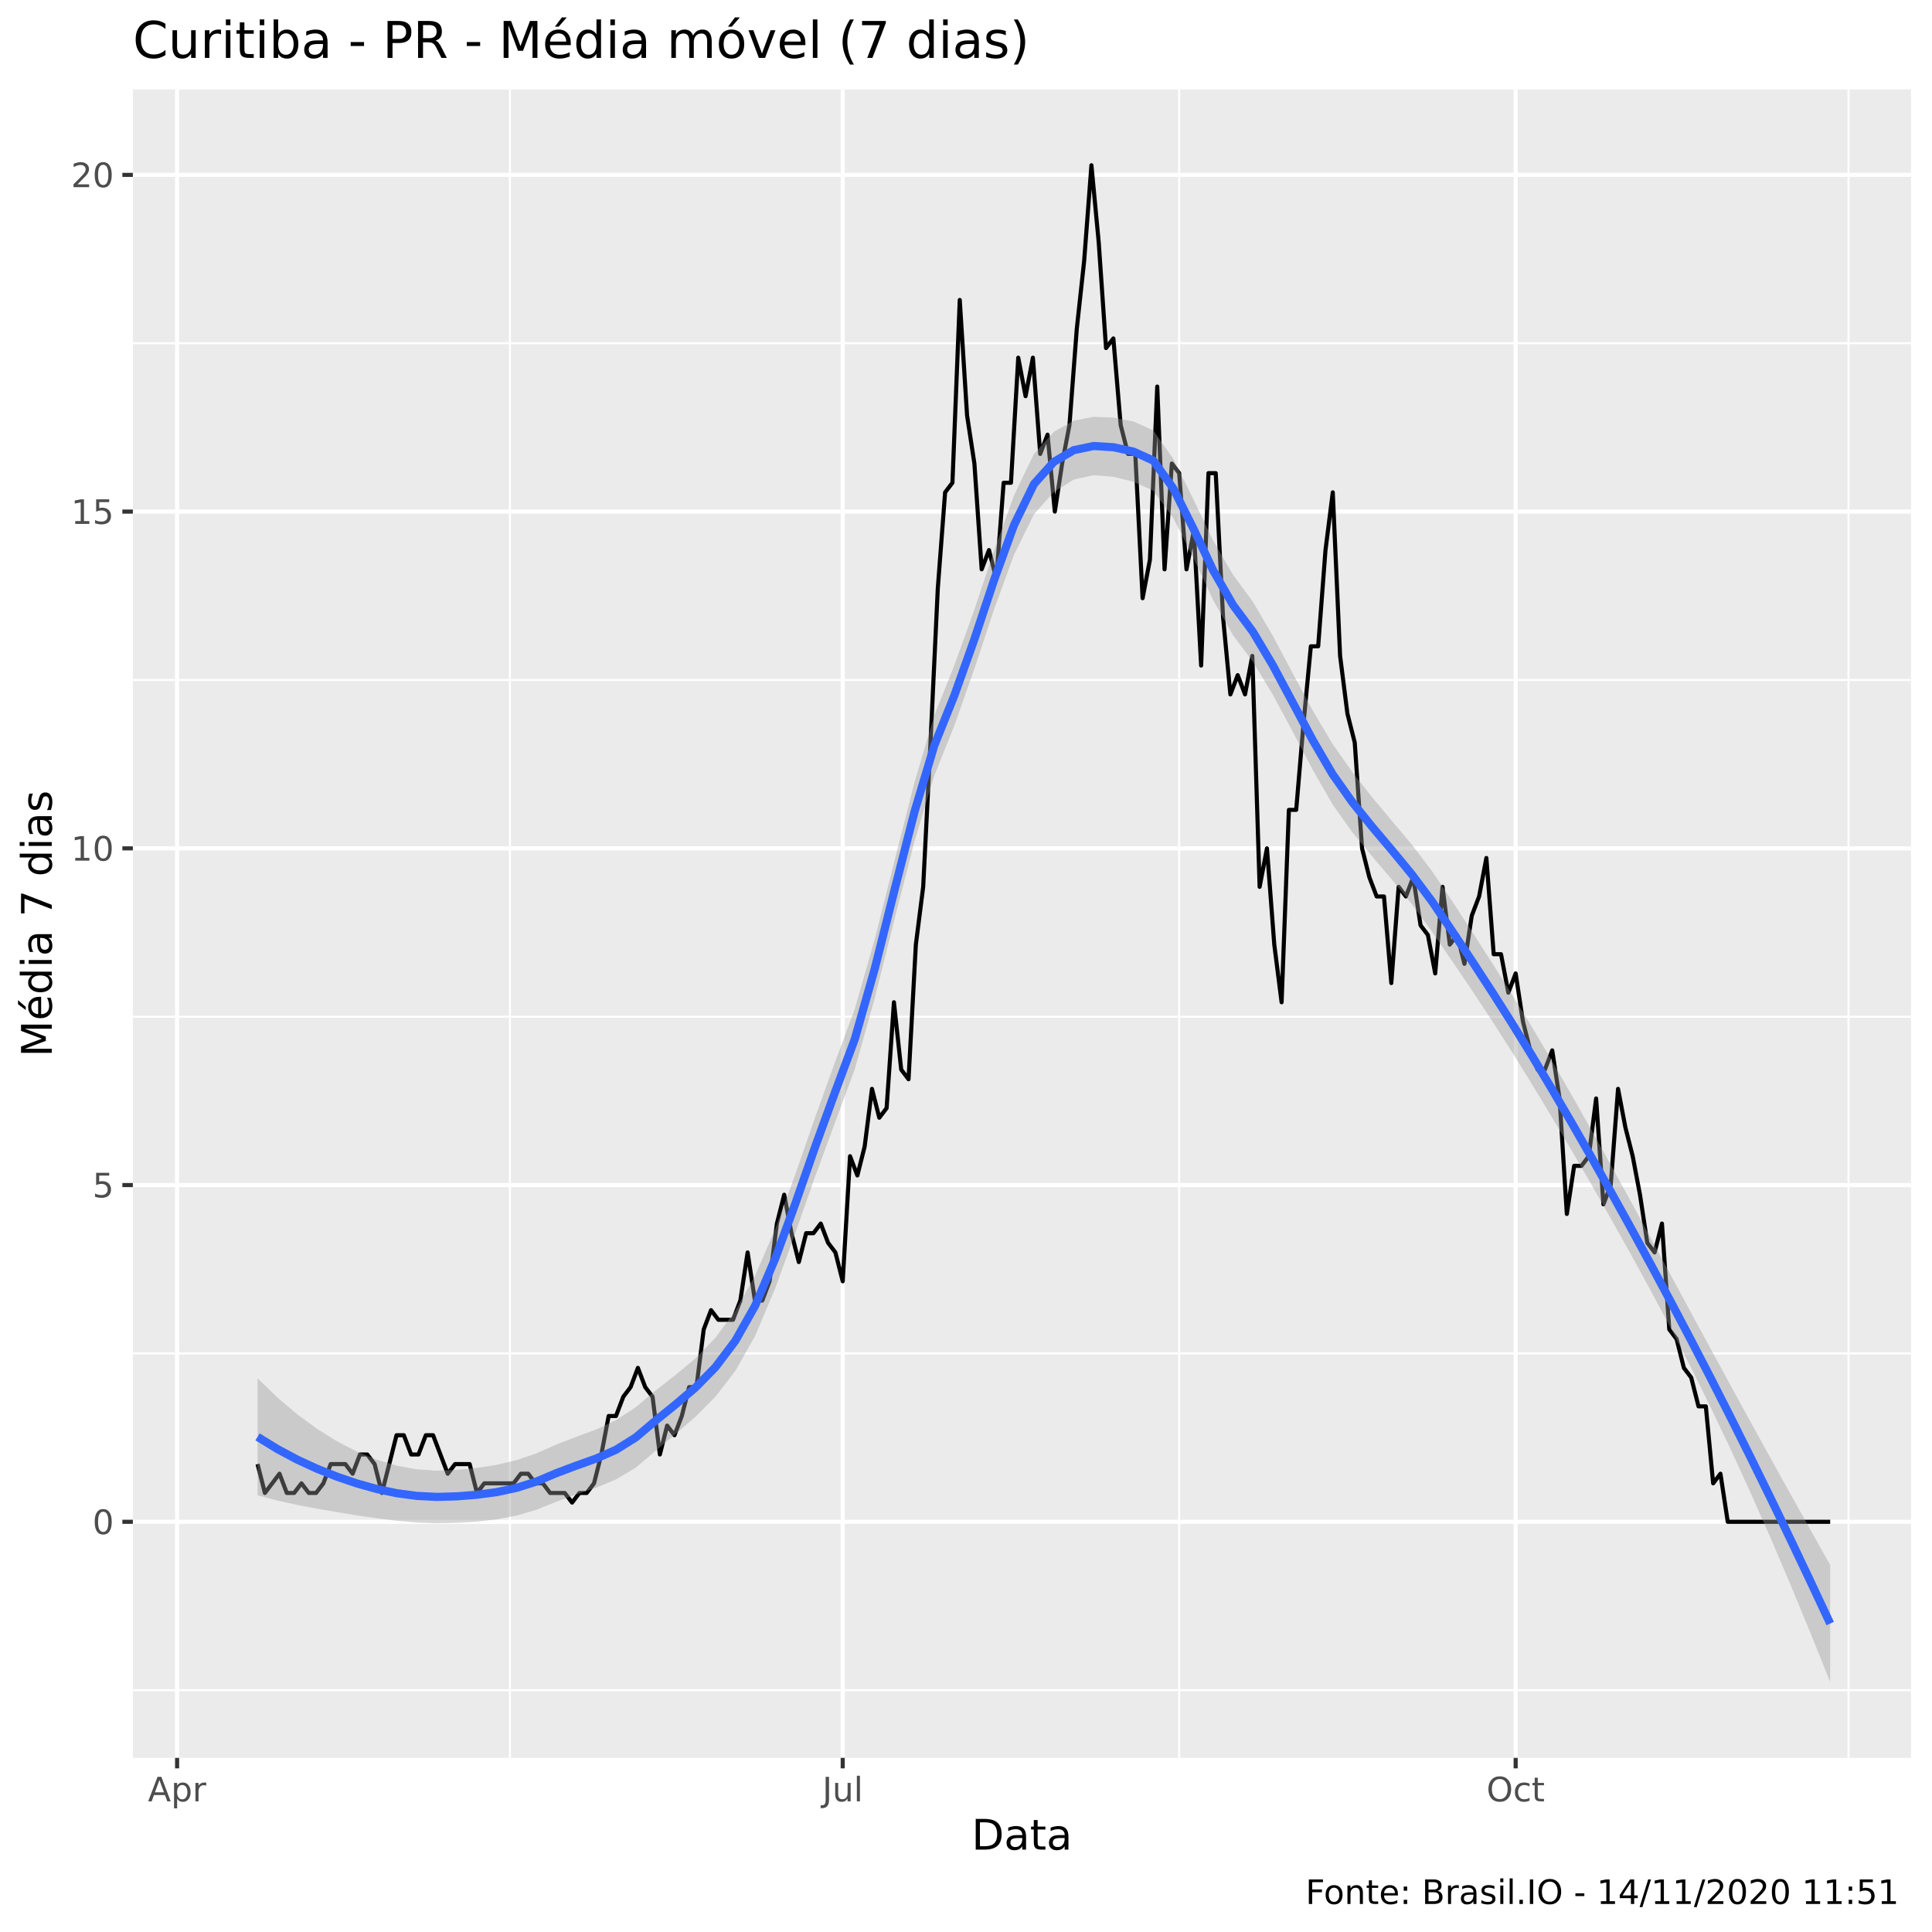
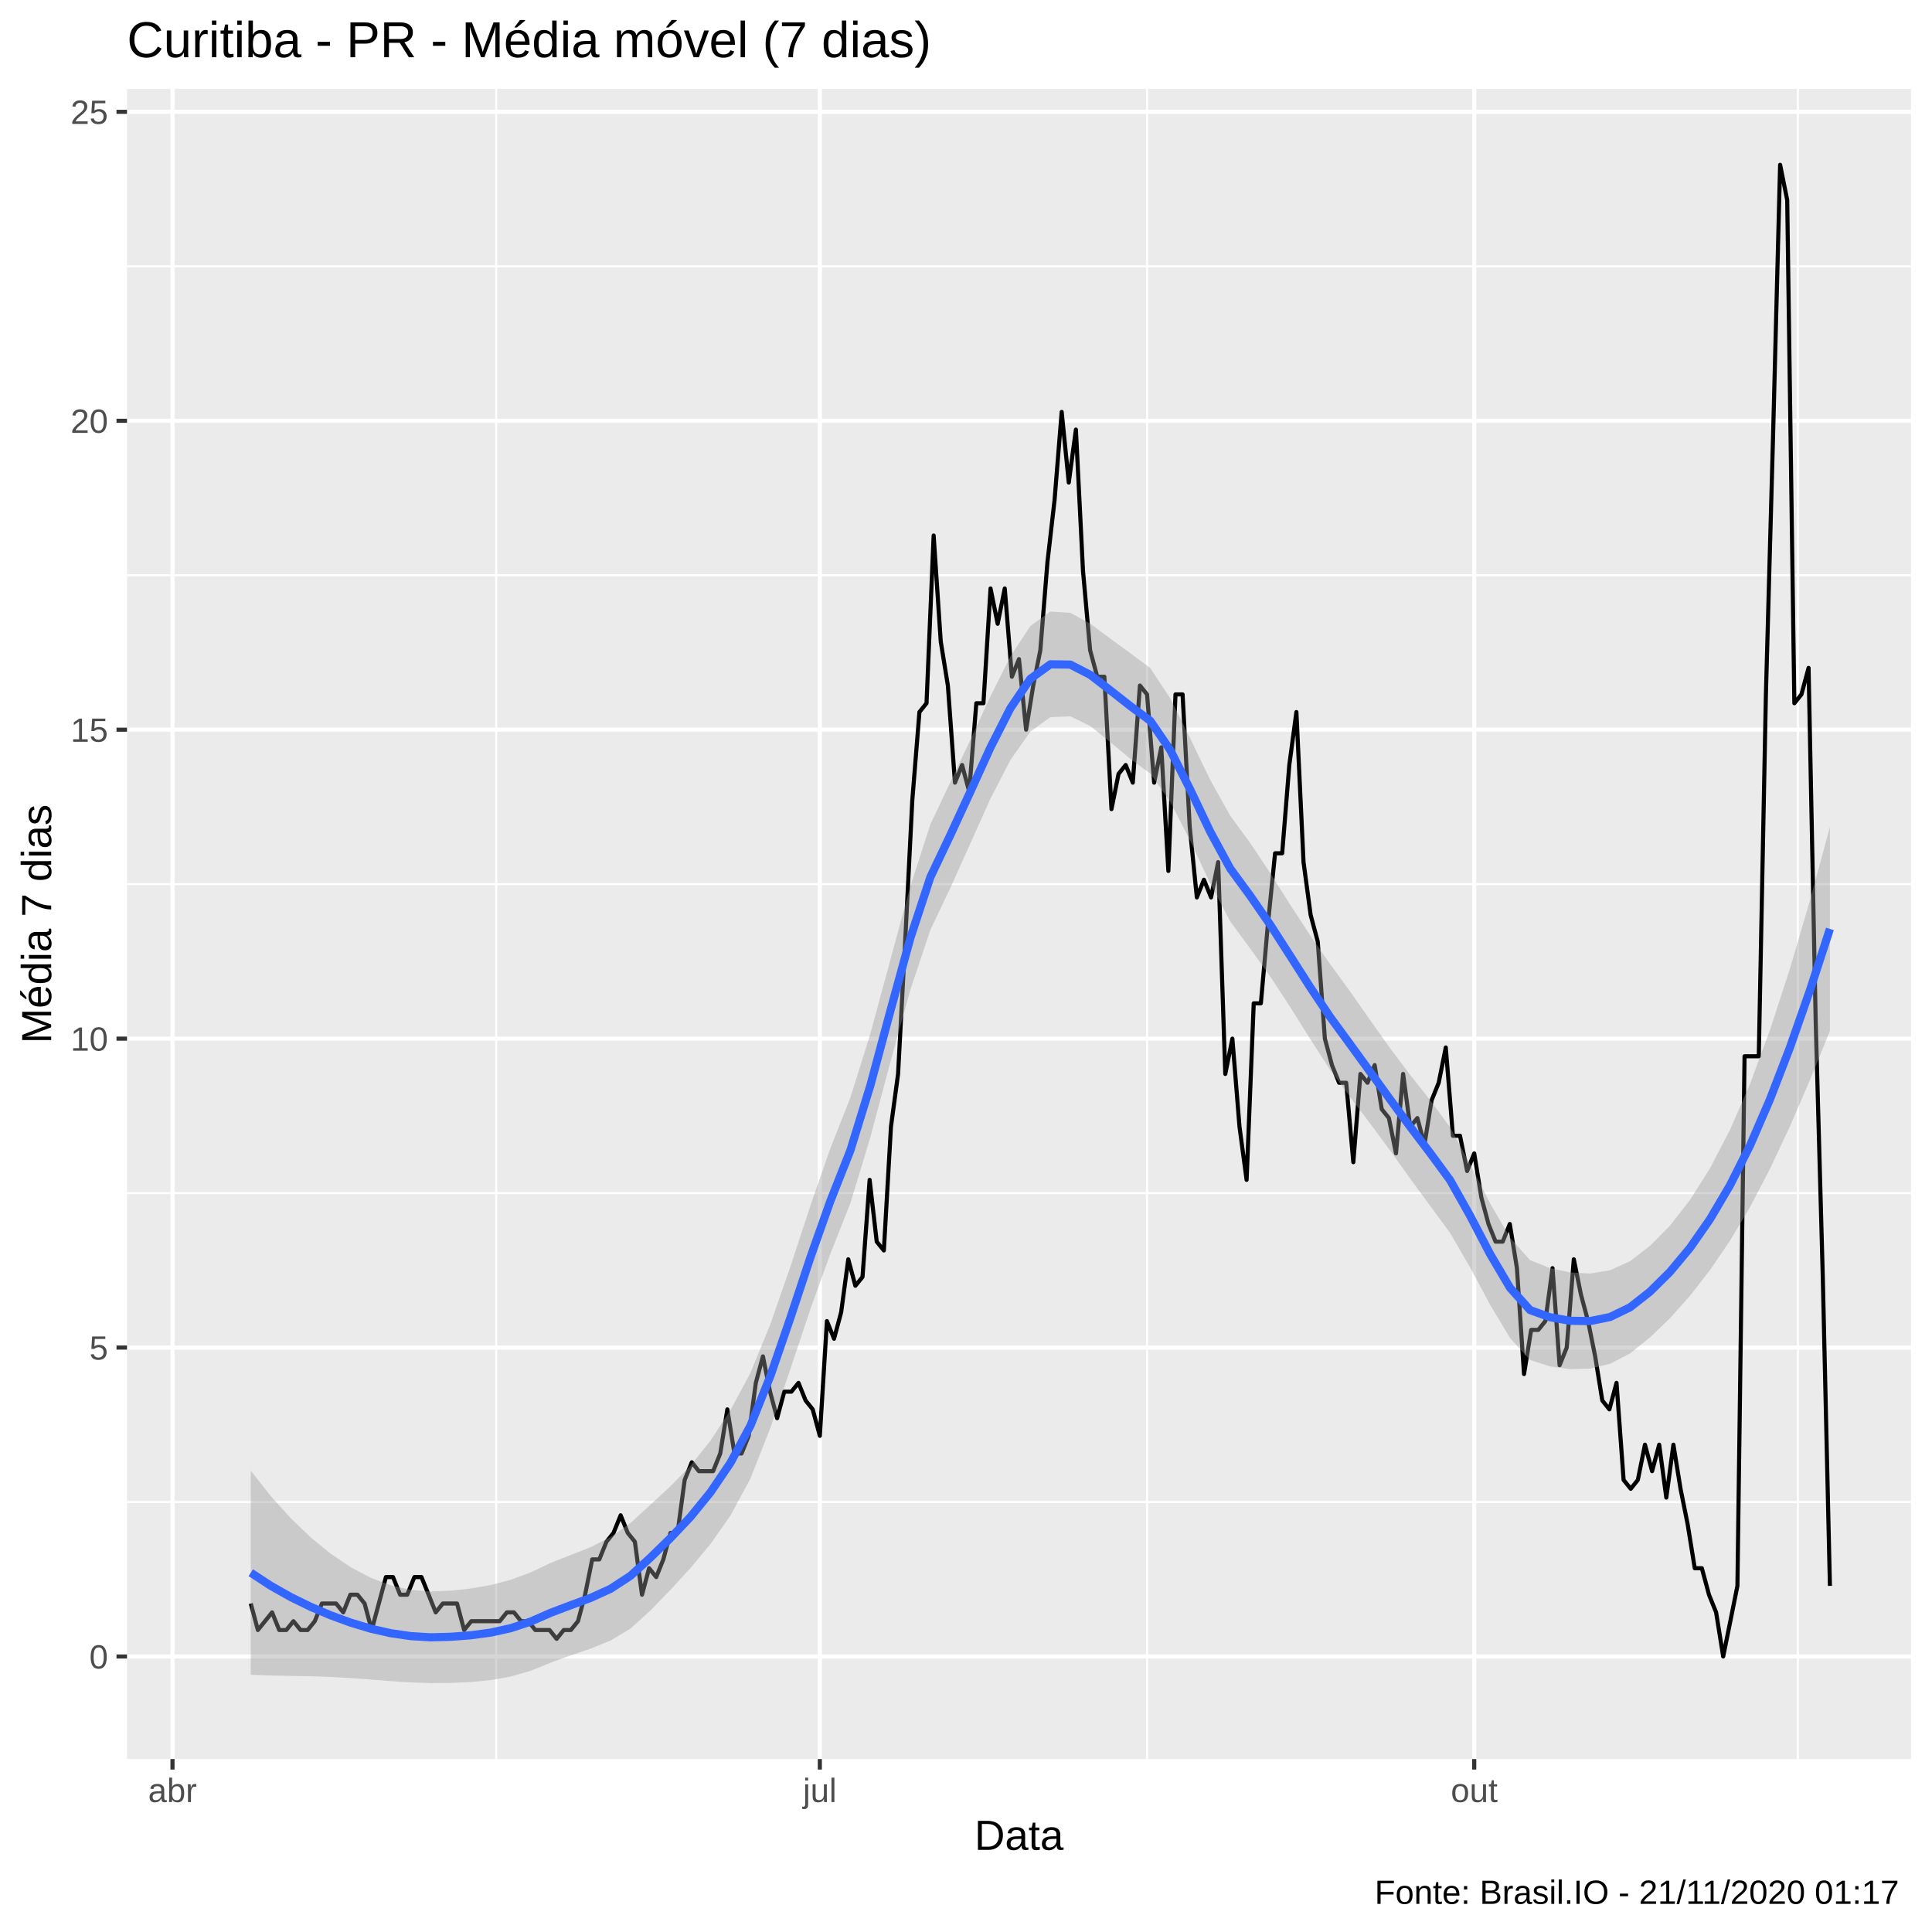
<svg xmlns="http://www.w3.org/2000/svg" viewBox="0 0 504.00 504.00">
  <defs>
    <style type="text/css">
    line, polyline, polygon, path, rect, circle {
      fill: none;
      stroke: #000000;
      stroke-linecap: round;
      stroke-linejoin: round;
      stroke-miterlimit: 10.00;
    }
  </style>
  </defs>
  <rect width="100%" height="100%" style="stroke: none; fill: #FFFFFF;" />
-   <rect x="0" y="0.00" width="504.00" height="504.00" style="stroke-width: 1.07; stroke: #FFFFFF; fill: #FFFFFF;" />
+   <rect x="0.00" y="0.00" width="504.00" height="504.00" style="stroke-width: 1.07; stroke: #FFFFFF; fill: #FFFFFF;" />
  <defs>
-     <clipPath id="cpMzQuNjZ8NDk4LjUyfDQ1OC41N3wyMy4zMw==">
-       <rect x="34.66" y="23.33" width="463.87" height="435.24" />
+     <clipPath id="cpMzMuMTN8NDk4LjUyfDQ1OC44OHwyMy4xOQ==">
+       <rect x="33.13" y="23.19" width="465.39" height="435.69" />
    </clipPath>
  </defs>
-   <rect x="34.66" y="23.33" width="463.87" height="435.24" style="stroke-width: 1.07; stroke: none; fill: #EBEBEB;" clip-path="url(#cpMzQuNjZ8NDk4LjUyfDQ1OC41N3wyMy4zMw==)" />
-   <polyline points="34.66,440.92 498.52,440.92 " style="stroke-width: 0.53; stroke: #FFFFFF; stroke-linecap: butt;" clip-path="url(#cpMzQuNjZ8NDk4LjUyfDQ1OC41N3wyMy4zMw==)" />
-   <polyline points="34.66,353.07 498.52,353.07 " style="stroke-width: 0.53; stroke: #FFFFFF; stroke-linecap: butt;" clip-path="url(#cpMzQuNjZ8NDk4LjUyfDQ1OC41N3wyMy4zMw==)" />
-   <polyline points="34.66,265.23 498.52,265.23 " style="stroke-width: 0.53; stroke: #FFFFFF; stroke-linecap: butt;" clip-path="url(#cpMzQuNjZ8NDk4LjUyfDQ1OC41N3wyMy4zMw==)" />
-   <polyline points="34.66,177.39 498.52,177.39 " style="stroke-width: 0.53; stroke: #FFFFFF; stroke-linecap: butt;" clip-path="url(#cpMzQuNjZ8NDk4LjUyfDQ1OC41N3wyMy4zMw==)" />
-   <polyline points="34.66,89.54 498.52,89.54 " style="stroke-width: 0.53; stroke: #FFFFFF; stroke-linecap: butt;" clip-path="url(#cpMzQuNjZ8NDk4LjUyfDQ1OC41N3wyMy4zMw==)" />
-   <polyline points="133.02,458.57 133.02,23.33 " style="stroke-width: 0.53; stroke: #FFFFFF; stroke-linecap: butt;" clip-path="url(#cpMzQuNjZ8NDk4LjUyfDQ1OC41N3wyMy4zMw==)" />
-   <polyline points="307.61,458.57 307.61,23.33 " style="stroke-width: 0.53; stroke: #FFFFFF; stroke-linecap: butt;" clip-path="url(#cpMzQuNjZ8NDk4LjUyfDQ1OC41N3wyMy4zMw==)" />
-   <polyline points="482.21,458.57 482.21,23.33 " style="stroke-width: 0.53; stroke: #FFFFFF; stroke-linecap: butt;" clip-path="url(#cpMzQuNjZ8NDk4LjUyfDQ1OC41N3wyMy4zMw==)" />
-   <polyline points="34.66,396.99 498.52,396.99 " style="stroke-width: 1.07; stroke: #FFFFFF; stroke-linecap: butt;" clip-path="url(#cpMzQuNjZ8NDk4LjUyfDQ1OC41N3wyMy4zMw==)" />
-   <polyline points="34.66,309.15 498.52,309.15 " style="stroke-width: 1.07; stroke: #FFFFFF; stroke-linecap: butt;" clip-path="url(#cpMzQuNjZ8NDk4LjUyfDQ1OC41N3wyMy4zMw==)" />
-   <polyline points="34.66,221.31 498.52,221.31 " style="stroke-width: 1.07; stroke: #FFFFFF; stroke-linecap: butt;" clip-path="url(#cpMzQuNjZ8NDk4LjUyfDQ1OC41N3wyMy4zMw==)" />
-   <polyline points="34.66,133.46 498.52,133.46 " style="stroke-width: 1.07; stroke: #FFFFFF; stroke-linecap: butt;" clip-path="url(#cpMzQuNjZ8NDk4LjUyfDQ1OC41N3wyMy4zMw==)" />
-   <polyline points="34.66,45.62 498.52,45.62 " style="stroke-width: 1.07; stroke: #FFFFFF; stroke-linecap: butt;" clip-path="url(#cpMzQuNjZ8NDk4LjUyfDQ1OC41N3wyMy4zMw==)" />
-   <polyline points="46.20,458.57 46.20,23.33 " style="stroke-width: 1.07; stroke: #FFFFFF; stroke-linecap: butt;" clip-path="url(#cpMzQuNjZ8NDk4LjUyfDQ1OC41N3wyMy4zMw==)" />
-   <polyline points="219.84,458.57 219.84,23.33 " style="stroke-width: 1.07; stroke: #FFFFFF; stroke-linecap: butt;" clip-path="url(#cpMzQuNjZ8NDk4LjUyfDQ1OC41N3wyMy4zMw==)" />
-   <polyline points="395.39,458.57 395.39,23.33 " style="stroke-width: 1.07; stroke: #FFFFFF; stroke-linecap: butt;" clip-path="url(#cpMzQuNjZ8NDk4LjUyfDQ1OC41N3wyMy4zMw==)" />
-   <polyline points="67.19,381.94 69.10,389.47 71.01,386.96 72.91,384.45 74.82,389.47 76.73,389.47 78.64,386.96 80.55,389.47 82.45,389.47 84.36,386.96 86.27,381.94 88.18,381.94 90.09,381.94 91.99,384.45 93.90,379.43 95.81,379.43 97.72,381.94 99.63,389.47 101.54,381.94 103.44,374.41 105.35,374.41 107.26,379.43 109.17,379.43 111.08,374.41 112.98,374.41 114.89,379.43 116.80,384.45 118.71,381.94 120.62,381.94 122.52,381.94 124.43,389.47 126.34,386.96 128.25,386.96 130.16,386.96 132.07,386.96 133.97,386.96 135.88,384.45 137.79,384.45 139.70,386.96 141.61,386.96 143.51,389.47 145.42,389.47 147.33,389.47 149.24,391.98 151.15,389.47 153.05,389.47 154.96,386.96 156.87,379.43 158.78,369.39 160.69,369.39 162.60,364.37 164.50,361.86 166.41,356.84 168.32,361.86 170.23,364.37 172.14,379.43 174.04,371.90 175.95,374.41 177.86,369.39 179.77,361.86 181.68,361.86 183.58,346.80 185.49,341.78 187.40,344.29 189.31,344.29 191.22,344.29 193.13,339.27 195.03,326.72 196.94,339.27 198.85,339.27 200.76,334.25 202.67,319.19 204.57,311.66 206.48,321.70 208.39,329.23 210.30,321.70 212.21,321.70 214.11,319.19 216.02,324.21 217.93,326.72 219.84,334.25 221.75,301.62 223.66,306.64 225.56,299.11 227.47,284.05 229.38,291.58 231.29,289.07 233.20,261.46 235.10,279.03 237.01,281.54 238.92,246.41 240.83,231.35 242.74,193.70 244.64,153.54 246.55,128.44 248.46,125.94 250.37,78.25 252.28,108.37 254.19,120.92 256.09,148.52 258.00,143.50 259.91,151.03 261.82,125.94 263.73,125.94 265.63,93.31 267.54,103.35 269.45,93.31 271.36,118.41 273.27,113.39 275.17,133.46 277.08,120.92 278.99,110.88 280.90,85.78 282.81,68.21 284.72,43.11 286.62,63.19 288.53,90.80 290.44,88.29 292.35,110.88 294.26,118.41 296.16,118.41 298.07,156.05 299.98,146.01 301.89,100.84 303.80,148.52 305.70,120.92 307.61,123.43 309.52,148.52 311.43,138.48 313.34,173.62 315.25,123.43 317.15,123.43 319.06,161.07 320.97,181.15 322.88,176.13 324.79,181.15 326.69,171.11 328.60,231.35 330.51,221.31 332.42,246.41 334.33,261.46 336.23,211.27 338.14,211.27 340.05,188.68 341.96,168.60 343.87,168.60 345.78,143.50 347.68,128.44 349.59,171.11 351.50,186.17 353.41,193.70 355.32,221.31 357.22,228.84 359.13,233.86 361.04,233.86 362.95,256.45 364.86,231.35 366.76,233.86 368.67,228.84 370.58,241.39 372.49,243.90 374.40,253.94 376.31,231.35 378.21,246.41 380.12,243.90 382.03,251.43 383.94,238.88 385.85,233.86 387.75,223.82 389.66,248.92 391.57,248.92 393.48,258.96 395.39,253.94 397.29,266.48 399.20,274.01 401.11,279.03 403.02,279.03 404.93,274.01 406.84,286.56 408.74,316.68 410.65,304.13 412.56,304.13 414.47,301.62 416.38,286.56 418.28,314.17 420.19,309.15 422.10,284.05 424.01,294.09 425.92,301.62 427.82,311.66 429.73,324.21 431.64,326.72 433.55,319.19 435.46,346.80 437.37,349.31 439.27,356.84 441.18,359.35 443.09,366.88 445.00,366.88 446.91,386.96 448.81,384.45 450.72,396.99 452.63,396.99 454.54,396.99 456.45,396.99 458.35,396.99 460.26,396.99 462.17,396.99 464.08,396.99 465.99,396.99 467.90,396.99 469.80,396.99 471.71,396.99 473.62,396.99 475.53,396.99 477.44,396.99 " style="stroke-width: 1.07; stroke-linecap: butt;" clip-path="url(#cpMzQuNjZ8NDk4LjUyfDQ1OC41N3wyMy4zMw==)" />
-   <polygon points="67.19,359.57 72.38,364.58 77.57,368.98 82.77,372.78 87.96,376.01 93.15,378.69 98.35,380.82 103.54,382.36 108.73,383.30 113.93,383.65 119.12,383.45 124.31,382.96 129.50,382.15 134.70,380.91 139.89,379.16 145.08,376.85 150.28,374.85 155.47,372.92 160.66,370.49 165.86,367.10 171.05,362.72 176.24,358.67 181.43,354.35 186.63,348.97 191.82,341.93 197.01,332.70 202.21,320.65 207.40,306.55 212.59,291.59 217.79,277.18 222.98,263.23 228.17,245.10 233.36,224.53 238.56,204.09 243.75,186.56 248.94,173.61 254.14,159.16 259.33,143.64 264.52,129.24 269.72,118.41 274.91,112.65 280.10,109.74 285.29,108.73 290.49,108.95 295.68,109.94 300.87,112.30 306.07,119.68 311.26,130.12 316.45,140.99 321.65,149.93 326.84,156.97 332.03,165.85 337.22,175.63 342.42,185.30 347.61,194.06 352.80,201.43 358.00,208.05 363.19,214.24 368.38,220.42 373.58,227.26 378.77,234.99 383.96,242.96 389.15,251.06 394.35,259.29 399.54,267.76 404.73,276.55 409.93,285.55 415.12,294.73 420.31,304.07 425.51,313.54 430.70,323.11 435.89,332.72 441.08,342.32 446.28,351.90 451.47,361.44 456.66,370.92 461.86,380.34 467.05,389.69 472.24,398.99 477.44,408.27 477.44,438.79 472.24,425.86 467.05,413.31 461.86,401.14 456.66,389.39 451.47,378.06 446.28,367.16 441.08,356.68 435.89,346.58 430.70,336.82 425.51,327.34 420.31,318.06 415.12,308.96 409.93,300.02 404.73,291.26 399.54,282.68 394.35,274.30 389.15,266.17 383.96,258.31 378.77,250.66 373.58,243.06 368.38,235.97 363.19,229.55 358.00,223.46 352.80,217.14 347.61,209.82 342.42,200.76 337.22,190.86 332.03,181.20 326.84,172.64 321.65,165.71 316.45,156.51 311.26,145.42 306.07,135.11 300.87,128.03 295.68,125.68 290.49,124.39 285.29,123.96 280.10,125.11 274.91,128.34 269.72,134.18 264.52,144.74 259.33,158.94 254.14,174.61 248.94,189.35 243.75,202.29 238.56,219.50 233.36,239.76 228.17,260.49 222.98,278.94 217.79,292.94 212.59,307.06 207.40,321.85 202.21,336.12 197.01,348.46 191.82,357.64 186.63,364.36 181.43,369.58 176.24,374.08 171.05,378.45 165.86,382.85 160.66,385.96 155.47,388.10 150.28,389.88 145.08,391.78 139.89,393.87 134.70,395.38 129.50,396.37 124.31,396.95 119.12,397.25 113.93,397.36 108.73,397.17 103.54,396.72 98.35,396.08 93.15,395.32 87.96,394.47 82.77,393.58 77.57,392.60 72.38,391.45 67.19,390.09 " style="stroke-width: 0.00; stroke: none; fill: #999999; fill-opacity: 0.40;" clip-path="url(#cpMzQuNjZ8NDk4LjUyfDQ1OC41N3wyMy4zMw==)" />
-   <polyline points="67.19,359.57 72.38,364.58 77.57,368.98 82.77,372.78 87.96,376.01 93.15,378.69 98.35,380.82 103.54,382.36 108.73,383.30 113.93,383.65 119.12,383.45 124.31,382.96 129.50,382.15 134.70,380.91 139.89,379.16 145.08,376.85 150.28,374.85 155.47,372.92 160.66,370.49 165.86,367.10 171.05,362.72 176.24,358.67 181.43,354.35 186.63,348.97 191.82,341.93 197.01,332.70 202.21,320.65 207.40,306.55 212.59,291.59 217.79,277.18 222.98,263.23 228.17,245.10 233.36,224.53 238.56,204.09 243.75,186.56 248.94,173.61 254.14,159.16 259.33,143.64 264.52,129.24 269.72,118.41 274.91,112.65 280.10,109.74 285.29,108.73 290.49,108.95 295.68,109.94 300.87,112.30 306.07,119.68 311.26,130.12 316.45,140.99 321.65,149.93 326.84,156.97 332.03,165.85 337.22,175.63 342.42,185.30 347.61,194.06 352.80,201.43 358.00,208.05 363.19,214.24 368.38,220.42 373.58,227.26 378.77,234.99 383.96,242.96 389.15,251.06 394.35,259.29 399.54,267.76 404.73,276.55 409.93,285.55 415.12,294.73 420.31,304.07 425.51,313.54 430.70,323.11 435.89,332.72 441.08,342.32 446.28,351.90 451.47,361.44 456.66,370.92 461.86,380.34 467.05,389.69 472.24,398.99 477.44,408.27 " style="stroke-width: 2.13; stroke: none;" clip-path="url(#cpMzQuNjZ8NDk4LjUyfDQ1OC41N3wyMy4zMw==)" />
-   <polyline points="477.44,438.79 472.24,425.86 467.05,413.31 461.86,401.14 456.66,389.39 451.47,378.06 446.28,367.16 441.08,356.68 435.89,346.58 430.70,336.82 425.51,327.34 420.31,318.06 415.12,308.96 409.93,300.02 404.73,291.26 399.54,282.68 394.35,274.30 389.15,266.17 383.96,258.31 378.77,250.66 373.58,243.06 368.38,235.97 363.19,229.55 358.00,223.46 352.80,217.14 347.61,209.82 342.42,200.76 337.22,190.86 332.03,181.20 326.84,172.64 321.65,165.71 316.45,156.51 311.26,145.42 306.07,135.11 300.87,128.03 295.68,125.68 290.49,124.39 285.29,123.96 280.10,125.11 274.91,128.34 269.72,134.18 264.52,144.74 259.33,158.94 254.14,174.61 248.94,189.35 243.75,202.29 238.56,219.50 233.36,239.76 228.17,260.49 222.98,278.94 217.79,292.94 212.59,307.06 207.40,321.85 202.21,336.12 197.01,348.46 191.82,357.64 186.63,364.36 181.43,369.58 176.24,374.08 171.05,378.45 165.86,382.85 160.66,385.96 155.47,388.10 150.28,389.88 145.08,391.78 139.89,393.87 134.70,395.38 129.50,396.37 124.31,396.95 119.12,397.25 113.93,397.36 108.73,397.17 103.54,396.72 98.35,396.08 93.15,395.32 87.96,394.47 82.77,393.58 77.57,392.60 72.38,391.45 67.19,390.09 " style="stroke-width: 2.13; stroke: none;" clip-path="url(#cpMzQuNjZ8NDk4LjUyfDQ1OC41N3wyMy4zMw==)" />
-   <polyline points="67.19,374.83 72.38,378.02 77.57,380.79 82.77,383.18 87.96,385.24 93.15,387.00 98.35,388.45 103.54,389.54 108.73,390.23 113.93,390.50 119.12,390.35 124.31,389.95 129.50,389.26 134.70,388.15 139.89,386.51 145.08,384.32 150.28,382.36 155.47,380.51 160.66,378.22 165.86,374.97 171.05,370.58 176.24,366.38 181.43,361.96 186.63,356.66 191.82,349.78 197.01,340.58 202.21,328.38 207.40,314.20 212.59,299.32 217.79,285.06 222.98,271.09 228.17,252.80 233.36,232.14 238.56,211.79 243.75,194.42 248.94,181.48 254.14,166.89 259.33,151.29 264.52,136.99 269.72,126.29 274.91,120.49 280.10,117.43 285.29,116.35 290.49,116.67 295.68,117.81 300.87,120.16 306.07,127.40 311.26,137.77 316.45,148.75 321.65,157.82 326.84,164.81 332.03,173.53 337.22,183.25 342.42,193.03 347.61,201.94 352.80,209.29 358.00,215.75 363.19,221.89 368.38,228.20 373.58,235.16 378.77,242.83 383.96,250.64 389.15,258.61 394.35,266.80 399.54,275.22 404.73,283.91 409.93,292.78 415.12,301.84 420.31,311.06 425.51,320.44 430.70,329.97 435.89,339.65 441.08,349.50 446.28,359.53 451.47,369.75 456.66,380.16 461.86,390.74 467.05,401.50 472.24,412.43 477.44,423.53 " style="stroke-width: 2.13; stroke: #3366FF; stroke-linecap: butt;" clip-path="url(#cpMzQuNjZ8NDk4LjUyfDQ1OC41N3wyMy4zMw==)" />
+   <rect x="33.13" y="23.19" width="465.39" height="435.69" style="stroke-width: 1.07; stroke: none; fill: #EBEBEB;" clip-path="url(#cpMzMuMTN8NDk4LjUyfDQ1OC44OHwyMy4xOQ==)" />
+   <polyline points="33.13,391.83 498.52,391.83 " style="stroke-width: 0.53; stroke: #FFFFFF; stroke-linecap: butt;" clip-path="url(#cpMzMuMTN8NDk4LjUyfDQ1OC44OHwyMy4xOQ==)" />
+   <polyline points="33.13,311.24 498.52,311.24 " style="stroke-width: 0.53; stroke: #FFFFFF; stroke-linecap: butt;" clip-path="url(#cpMzMuMTN8NDk4LjUyfDQ1OC44OHwyMy4xOQ==)" />
+   <polyline points="33.13,230.65 498.52,230.65 " style="stroke-width: 0.53; stroke: #FFFFFF; stroke-linecap: butt;" clip-path="url(#cpMzMuMTN8NDk4LjUyfDQ1OC44OHwyMy4xOQ==)" />
+   <polyline points="33.13,150.06 498.52,150.06 " style="stroke-width: 0.53; stroke: #FFFFFF; stroke-linecap: butt;" clip-path="url(#cpMzMuMTN8NDk4LjUyfDQ1OC44OHwyMy4xOQ==)" />
+   <polyline points="33.13,69.47 498.52,69.47 " style="stroke-width: 0.53; stroke: #FFFFFF; stroke-linecap: butt;" clip-path="url(#cpMzMuMTN8NDk4LjUyfDQ1OC44OHwyMy4xOQ==)" />
+   <polyline points="129.44,458.88 129.44,23.19 " style="stroke-width: 0.53; stroke: #FFFFFF; stroke-linecap: butt;" clip-path="url(#cpMzMuMTN8NDk4LjUyfDQ1OC44OHwyMy4xOQ==)" />
+   <polyline points="299.23,458.88 299.23,23.19 " style="stroke-width: 0.53; stroke: #FFFFFF; stroke-linecap: butt;" clip-path="url(#cpMzMuMTN8NDk4LjUyfDQ1OC44OHwyMy4xOQ==)" />
+   <polyline points="469.02,458.88 469.02,23.19 " style="stroke-width: 0.53; stroke: #FFFFFF; stroke-linecap: butt;" clip-path="url(#cpMzMuMTN8NDk4LjUyfDQ1OC44OHwyMy4xOQ==)" />
+   <polyline points="33.13,432.13 498.52,432.13 " style="stroke-width: 1.07; stroke: #FFFFFF; stroke-linecap: butt;" clip-path="url(#cpMzMuMTN8NDk4LjUyfDQ1OC44OHwyMy4xOQ==)" />
+   <polyline points="33.13,351.54 498.52,351.54 " style="stroke-width: 1.07; stroke: #FFFFFF; stroke-linecap: butt;" clip-path="url(#cpMzMuMTN8NDk4LjUyfDQ1OC44OHwyMy4xOQ==)" />
+   <polyline points="33.13,270.95 498.52,270.95 " style="stroke-width: 1.07; stroke: #FFFFFF; stroke-linecap: butt;" clip-path="url(#cpMzMuMTN8NDk4LjUyfDQ1OC44OHwyMy4xOQ==)" />
+   <polyline points="33.13,190.36 498.52,190.36 " style="stroke-width: 1.07; stroke: #FFFFFF; stroke-linecap: butt;" clip-path="url(#cpMzMuMTN8NDk4LjUyfDQ1OC44OHwyMy4xOQ==)" />
+   <polyline points="33.13,109.77 498.52,109.77 " style="stroke-width: 1.07; stroke: #FFFFFF; stroke-linecap: butt;" clip-path="url(#cpMzMuMTN8NDk4LjUyfDQ1OC44OHwyMy4xOQ==)" />
+   <polyline points="33.13,29.17 498.52,29.17 " style="stroke-width: 1.07; stroke: #FFFFFF; stroke-linecap: butt;" clip-path="url(#cpMzMuMTN8NDk4LjUyfDQ1OC44OHwyMy4xOQ==)" />
+   <polyline points="45.00,458.88 45.00,23.19 " style="stroke-width: 1.07; stroke: #FFFFFF; stroke-linecap: butt;" clip-path="url(#cpMzMuMTN8NDk4LjUyfDQ1OC44OHwyMy4xOQ==)" />
+   <polyline points="213.87,458.88 213.87,23.19 " style="stroke-width: 1.07; stroke: #FFFFFF; stroke-linecap: butt;" clip-path="url(#cpMzMuMTN8NDk4LjUyfDQ1OC44OHwyMy4xOQ==)" />
+   <polyline points="384.58,458.88 384.58,23.19 " style="stroke-width: 1.07; stroke: #FFFFFF; stroke-linecap: butt;" clip-path="url(#cpMzMuMTN8NDk4LjUyfDQ1OC44OHwyMy4xOQ==)" />
+   <polyline points="65.42,418.31 67.27,425.22 69.13,422.92 70.98,420.62 72.84,425.22 74.69,425.22 76.55,422.92 78.41,425.22 80.26,425.22 82.12,422.92 83.97,418.31 85.83,418.31 87.68,418.31 89.54,420.62 91.39,416.01 93.25,416.01 95.11,418.31 96.96,425.22 98.82,418.31 100.67,411.41 102.53,411.41 104.38,416.01 106.24,416.01 108.10,411.41 109.95,411.41 111.81,416.01 113.66,420.62 115.52,418.31 117.37,418.31 119.23,418.31 121.08,425.22 122.94,422.92 124.80,422.92 126.65,422.92 128.51,422.92 130.36,422.92 132.22,420.62 134.07,420.62 135.93,422.92 137.79,422.92 139.64,425.22 141.50,425.22 143.35,425.22 145.21,427.53 147.06,425.22 148.92,425.22 150.78,422.92 152.63,416.01 154.49,406.80 156.34,406.80 158.20,402.20 160.05,399.89 161.91,395.29 163.76,399.89 165.62,402.20 167.48,416.01 169.33,409.10 171.19,411.41 173.04,406.80 174.90,399.89 176.75,399.89 178.61,386.08 180.47,381.47 182.32,383.78 184.18,383.78 186.03,383.78 187.89,379.17 189.74,367.66 191.60,379.17 193.45,379.17 195.31,374.57 197.17,360.75 199.02,353.84 200.88,363.05 202.73,369.96 204.59,363.05 206.44,363.05 208.30,360.75 210.16,365.35 212.01,367.66 213.87,374.57 215.72,344.63 217.58,349.24 219.43,342.33 221.29,328.51 223.14,335.42 225.00,333.12 226.86,307.79 228.71,323.91 230.57,326.21 232.42,293.97 234.28,280.16 236.13,245.62 237.99,208.78 239.85,185.75 241.70,183.45 243.56,139.70 245.41,167.33 247.27,178.84 249.12,204.17 250.98,199.57 252.83,206.47 254.69,183.45 256.55,183.45 258.40,153.51 260.26,162.73 262.11,153.51 263.97,176.54 265.82,171.94 267.68,190.36 269.54,178.84 271.39,169.63 273.25,146.61 275.10,130.49 276.96,107.46 278.81,125.88 280.67,112.07 282.52,148.91 284.38,169.63 286.24,176.54 288.09,176.54 289.95,211.08 291.80,201.87 293.66,199.57 295.51,204.17 297.37,178.84 299.23,181.15 301.08,204.17 302.94,194.96 304.79,227.20 306.65,181.15 308.50,181.15 310.36,215.69 312.22,234.11 314.07,229.50 315.93,234.11 317.78,224.90 319.64,280.16 321.49,270.95 323.35,293.97 325.20,307.79 327.06,261.74 328.92,261.74 330.77,241.01 332.63,222.59 334.48,222.59 336.34,199.57 338.19,185.75 340.05,224.90 341.91,238.71 343.76,245.62 345.62,270.95 347.47,277.86 349.33,282.46 351.18,282.46 353.04,303.18 354.89,280.16 356.75,282.46 358.61,277.86 360.46,289.37 362.32,291.67 364.17,300.88 366.03,280.16 367.88,293.97 369.74,291.67 371.60,298.58 373.45,287.07 375.31,282.46 377.16,273.25 379.02,296.28 380.87,296.28 382.73,305.49 384.58,300.88 386.44,312.39 388.30,319.30 390.15,323.91 392.01,323.91 393.86,319.30 395.72,330.82 397.57,358.45 399.43,346.93 401.29,346.93 403.14,344.63 405.00,330.82 406.85,356.14 408.71,351.54 410.56,328.51 412.42,337.72 414.27,344.63 416.13,353.84 417.99,365.35 419.84,367.66 421.70,360.75 423.55,386.08 425.41,388.38 427.26,386.08 429.12,376.87 430.98,383.78 432.83,376.87 434.69,390.68 436.54,376.87 438.40,388.38 440.25,397.59 442.11,409.10 443.96,409.10 445.82,416.01 447.68,420.62 449.53,432.13 451.39,422.92 453.24,413.71 455.10,275.55 456.95,275.55 458.81,275.55 460.67,181.15 462.52,114.37 464.38,42.99 466.23,52.20 468.09,183.45 469.94,181.15 471.80,174.24 473.66,266.34 475.51,333.12 477.37,413.71 " style="stroke-width: 1.07; stroke-linecap: butt;" clip-path="url(#cpMzMuMTN8NDk4LjUyfDQ1OC44OHwyMy4xOQ==)" />
+   <polygon points="65.42,383.66 70.63,390.26 75.85,396.06 81.06,401.07 86.27,405.32 91.49,408.84 96.70,411.59 101.92,413.55 107.13,414.74 112.35,415.18 117.56,414.96 122.78,414.40 127.99,413.49 133.21,412.13 138.42,410.20 143.63,407.72 148.85,405.66 154.06,403.61 159.28,400.97 164.49,397.30 169.71,392.51 174.92,387.69 180.14,382.34 185.35,375.81 190.57,367.82 195.78,358.11 200.99,345.38 206.21,330.38 211.42,314.50 216.64,299.49 221.85,286.29 227.07,269.59 232.28,250.34 237.50,231.16 242.71,215.04 247.93,204.03 253.14,193.01 258.35,181.70 263.57,171.28 268.78,163.32 274.00,159.53 279.21,159.87 284.43,162.71 289.64,166.59 294.86,170.40 300.07,174.27 305.29,182.19 310.50,192.65 315.71,203.45 320.93,212.80 326.14,219.92 331.36,227.75 336.57,236.00 341.79,244.01 347.00,251.52 352.22,258.67 357.43,266.12 362.65,273.47 367.86,280.40 373.08,286.99 378.29,294.09 383.50,303.65 388.72,313.90 393.93,322.87 399.15,328.75 404.36,330.80 409.58,331.93 414.79,332.23 420.01,331.37 425.22,329.02 430.44,325.00 435.65,319.72 440.86,313.04 446.08,304.78 451.29,294.76 456.51,282.80 461.72,268.72 466.94,252.69 472.15,234.95 477.37,215.72 477.37,268.95 472.15,281.78 466.94,293.83 461.72,304.93 456.51,314.93 451.29,323.68 446.08,331.33 440.86,338.04 435.65,343.87 430.44,348.89 425.22,353.08 420.01,355.77 414.79,357.04 409.58,357.17 404.36,356.46 399.15,354.77 393.93,349.06 388.72,340.37 383.50,330.64 378.29,321.64 373.08,314.56 367.86,307.44 362.65,300.16 357.43,293.09 352.22,286.20 347.00,279.10 341.79,271.04 336.57,262.70 331.36,254.73 326.14,247.45 320.93,240.37 315.71,230.47 310.50,219.34 305.29,209.18 300.07,201.81 294.86,197.96 289.64,193.60 284.43,189.41 279.21,186.87 274.00,187.08 268.78,190.87 263.57,198.28 258.35,208.40 253.14,220.02 247.93,231.59 242.71,242.58 237.50,258.15 232.28,277.04 227.07,296.61 221.85,313.85 216.64,327.03 211.42,341.48 206.21,357.08 200.99,372.41 195.78,385.68 190.57,395.34 185.35,402.78 180.14,409.03 174.92,414.73 169.71,420.09 164.49,424.84 159.28,427.96 154.06,430.08 148.85,431.85 143.63,433.75 138.42,435.87 133.21,437.37 127.99,438.30 122.78,438.80 117.56,439.02 112.35,439.07 107.13,438.89 101.92,438.55 96.70,438.15 91.49,437.76 86.27,437.46 81.06,437.29 75.85,437.19 70.63,437.09 65.42,436.89 " style="stroke-width: 0.00; stroke: none; fill: #999999; fill-opacity: 0.40;" clip-path="url(#cpMzMuMTN8NDk4LjUyfDQ1OC44OHwyMy4xOQ==)" />
+   <polyline points="65.42,383.66 70.63,390.26 75.85,396.06 81.06,401.07 86.27,405.32 91.49,408.84 96.70,411.59 101.92,413.55 107.13,414.74 112.35,415.18 117.56,414.96 122.78,414.40 127.99,413.49 133.21,412.13 138.42,410.20 143.63,407.72 148.85,405.66 154.06,403.61 159.28,400.97 164.49,397.30 169.71,392.51 174.92,387.69 180.14,382.34 185.35,375.81 190.57,367.82 195.78,358.11 200.99,345.38 206.21,330.38 211.42,314.50 216.64,299.49 221.85,286.29 227.07,269.59 232.28,250.34 237.50,231.16 242.71,215.04 247.93,204.03 253.14,193.01 258.35,181.70 263.57,171.28 268.78,163.32 274.00,159.53 279.21,159.87 284.43,162.71 289.64,166.59 294.86,170.40 300.07,174.27 305.29,182.19 310.50,192.65 315.71,203.45 320.93,212.80 326.14,219.92 331.36,227.75 336.57,236.00 341.79,244.01 347.00,251.52 352.22,258.67 357.43,266.12 362.65,273.47 367.86,280.40 373.08,286.99 378.29,294.09 383.50,303.65 388.72,313.90 393.93,322.87 399.15,328.75 404.36,330.80 409.58,331.93 414.79,332.23 420.01,331.37 425.22,329.02 430.44,325.00 435.65,319.72 440.86,313.04 446.08,304.78 451.29,294.76 456.51,282.80 461.72,268.72 466.94,252.69 472.15,234.95 477.37,215.72 " style="stroke-width: 2.13; stroke: none;" clip-path="url(#cpMzMuMTN8NDk4LjUyfDQ1OC44OHwyMy4xOQ==)" />
+   <polyline points="477.37,268.95 472.15,281.78 466.94,293.83 461.72,304.93 456.51,314.93 451.29,323.68 446.08,331.33 440.86,338.04 435.65,343.87 430.44,348.89 425.22,353.08 420.01,355.77 414.79,357.04 409.58,357.17 404.36,356.46 399.15,354.77 393.93,349.06 388.72,340.37 383.50,330.64 378.29,321.64 373.08,314.56 367.86,307.44 362.65,300.16 357.43,293.09 352.22,286.20 347.00,279.10 341.79,271.04 336.57,262.70 331.36,254.73 326.14,247.45 320.93,240.37 315.71,230.47 310.50,219.34 305.29,209.18 300.07,201.81 294.86,197.96 289.64,193.60 284.43,189.41 279.21,186.87 274.00,187.08 268.78,190.87 263.57,198.28 258.35,208.40 253.14,220.02 247.93,231.59 242.71,242.58 237.50,258.15 232.28,277.04 227.07,296.61 221.85,313.85 216.64,327.03 211.42,341.48 206.21,357.08 200.99,372.41 195.78,385.68 190.57,395.34 185.35,402.78 180.14,409.03 174.92,414.73 169.71,420.09 164.49,424.84 159.28,427.96 154.06,430.08 148.85,431.85 143.63,433.75 138.42,435.87 133.21,437.37 127.99,438.30 122.78,438.80 117.56,439.02 112.35,439.07 107.13,438.89 101.92,438.55 96.70,438.15 91.49,437.76 86.27,437.46 81.06,437.29 75.85,437.19 70.63,437.09 65.42,436.89 " style="stroke-width: 2.13; stroke: none;" clip-path="url(#cpMzMuMTN8NDk4LjUyfDQ1OC44OHwyMy4xOQ==)" />
+   <polyline points="65.42,410.27 70.63,413.68 75.85,416.63 81.06,419.18 86.27,421.39 91.49,423.30 96.70,424.87 101.92,426.05 107.13,426.81 112.35,427.13 117.56,426.99 122.78,426.60 127.99,425.90 133.21,424.75 138.42,423.03 143.63,420.74 148.85,418.76 154.06,416.85 159.28,414.47 164.49,411.07 169.71,406.30 174.92,401.21 180.14,395.69 185.35,389.29 190.57,381.58 195.78,371.89 200.99,358.89 206.21,343.73 211.42,327.99 216.64,313.26 221.85,300.07 227.07,283.10 232.28,263.69 237.50,244.65 242.71,228.81 247.93,217.81 253.14,206.52 258.35,195.05 263.57,184.78 268.78,177.09 274.00,173.30 279.21,173.37 284.43,176.06 289.64,180.09 294.86,184.18 300.07,188.04 305.29,195.68 310.50,206.00 315.71,216.96 320.93,226.58 326.14,233.69 331.36,241.24 336.57,249.35 341.79,257.53 347.00,265.31 352.22,272.44 357.43,279.61 362.65,286.82 367.86,293.92 373.08,300.78 378.29,307.87 383.50,317.14 388.72,327.13 393.93,335.96 399.15,341.76 404.36,343.63 409.58,344.55 414.79,344.63 420.01,343.57 425.22,341.05 430.44,336.95 435.65,331.79 440.86,325.54 446.08,318.06 451.29,309.22 456.51,298.87 461.72,286.82 466.94,273.26 472.15,258.37 477.37,242.33 " style="stroke-width: 2.13; stroke: #3366FF; stroke-linecap: butt;" clip-path="url(#cpMzMuMTN8NDk4LjUyfDQ1OC44OHwyMy4xOQ==)" />
  <defs>
    <clipPath id="cpMC4wMHw1MDQuMDB8NTA0LjAwfDAuMDA=">
      <rect x="0.00" y="0.00" width="504.00" height="504.00" />
    </clipPath>
  </defs>
  <g clip-path="url(#cpMC4wMHw1MDQuMDB8NTA0LjAwfDAuMDA=)">
-     <text x="24.13" y="400.20" style="font-size: 8.80px; fill: #4D4D4D; font-family: DejaVu Sans;" textLength="5.60px" lengthAdjust="spacingAndGlyphs">0</text>
+     <text x="23.30" y="435.28" style="font-size: 8.80px; fill: #4D4D4D; font-family: Arial;" textLength="4.89px" lengthAdjust="spacingAndGlyphs">0</text>
  </g>
  <g clip-path="url(#cpMC4wMHw1MDQuMDB8NTA0LjAwfDAuMDA=)">
-     <text x="24.13" y="312.36" style="font-size: 8.80px; fill: #4D4D4D; font-family: DejaVu Sans;" textLength="5.60px" lengthAdjust="spacingAndGlyphs">5</text>
+     <text x="23.30" y="354.69" style="font-size: 8.80px; fill: #4D4D4D; font-family: Arial;" textLength="4.89px" lengthAdjust="spacingAndGlyphs">5</text>
  </g>
  <g clip-path="url(#cpMC4wMHw1MDQuMDB8NTA0LjAwfDAuMDA=)">
-     <text x="18.53" y="224.52" style="font-size: 8.80px; fill: #4D4D4D; font-family: DejaVu Sans;" textLength="11.20px" lengthAdjust="spacingAndGlyphs">10</text>
+     <text x="18.41" y="274.10" style="font-size: 8.80px; fill: #4D4D4D; font-family: Arial;" textLength="9.79px" lengthAdjust="spacingAndGlyphs">10</text>
  </g>
  <g clip-path="url(#cpMC4wMHw1MDQuMDB8NTA0LjAwfDAuMDA=)">
-     <text x="18.53" y="136.67" style="font-size: 8.80px; fill: #4D4D4D; font-family: DejaVu Sans;" textLength="11.20px" lengthAdjust="spacingAndGlyphs">15</text>
+     <text x="18.41" y="193.51" style="font-size: 8.80px; fill: #4D4D4D; font-family: Arial;" textLength="9.79px" lengthAdjust="spacingAndGlyphs">15</text>
  </g>
  <g clip-path="url(#cpMC4wMHw1MDQuMDB8NTA0LjAwfDAuMDA=)">
-     <text x="18.53" y="48.83" style="font-size: 8.80px; fill: #4D4D4D; font-family: DejaVu Sans;" textLength="11.20px" lengthAdjust="spacingAndGlyphs">20</text>
-   </g>
-   <polyline points="31.92,396.99 34.66,396.99 " style="stroke-width: 1.07; stroke: #333333; stroke-linecap: butt;" clip-path="url(#cpMC4wMHw1MDQuMDB8NTA0LjAwfDAuMDA=)" />
-   <polyline points="31.92,309.15 34.66,309.15 " style="stroke-width: 1.07; stroke: #333333; stroke-linecap: butt;" clip-path="url(#cpMC4wMHw1MDQuMDB8NTA0LjAwfDAuMDA=)" />
-   <polyline points="31.92,221.31 34.66,221.31 " style="stroke-width: 1.07; stroke: #333333; stroke-linecap: butt;" clip-path="url(#cpMC4wMHw1MDQuMDB8NTA0LjAwfDAuMDA=)" />
-   <polyline points="31.92,133.46 34.66,133.46 " style="stroke-width: 1.07; stroke: #333333; stroke-linecap: butt;" clip-path="url(#cpMC4wMHw1MDQuMDB8NTA0LjAwfDAuMDA=)" />
-   <polyline points="31.92,45.62 34.66,45.62 " style="stroke-width: 1.07; stroke: #333333; stroke-linecap: butt;" clip-path="url(#cpMC4wMHw1MDQuMDB8NTA0LjAwfDAuMDA=)" />
-   <polyline points="46.20,461.31 46.20,458.57 " style="stroke-width: 1.07; stroke: #333333; stroke-linecap: butt;" clip-path="url(#cpMC4wMHw1MDQuMDB8NTA0LjAwfDAuMDA=)" />
-   <polyline points="219.84,461.31 219.84,458.57 " style="stroke-width: 1.07; stroke: #333333; stroke-linecap: butt;" clip-path="url(#cpMC4wMHw1MDQuMDB8NTA0LjAwfDAuMDA=)" />
-   <polyline points="395.39,461.31 395.39,458.57 " style="stroke-width: 1.07; stroke: #333333; stroke-linecap: butt;" clip-path="url(#cpMC4wMHw1MDQuMDB8NTA0LjAwfDAuMDA=)" />
-   <g clip-path="url(#cpMC4wMHw1MDQuMDB8NTA0LjAwfDAuMDA=)">
-     <text x="38.59" y="469.92" style="font-size: 8.80px; fill: #4D4D4D; font-family: DejaVu Sans;" textLength="15.22px" lengthAdjust="spacingAndGlyphs">Apr</text>
+     <text x="18.41" y="112.92" style="font-size: 8.80px; fill: #4D4D4D; font-family: Arial;" textLength="9.79px" lengthAdjust="spacingAndGlyphs">20</text>
  </g>
  <g clip-path="url(#cpMC4wMHw1MDQuMDB8NTA0LjAwfDAuMDA=)">
-     <text x="214.53" y="469.92" style="font-size: 8.80px; fill: #4D4D4D; font-family: DejaVu Sans;" textLength="10.62px" lengthAdjust="spacingAndGlyphs">Jul</text>
+     <text x="18.41" y="32.32" style="font-size: 8.80px; fill: #4D4D4D; font-family: Arial;" textLength="9.79px" lengthAdjust="spacingAndGlyphs">25</text>
+   </g>
+   <polyline points="30.39,432.13 33.13,432.13 " style="stroke-width: 1.07; stroke: #333333; stroke-linecap: butt;" clip-path="url(#cpMC4wMHw1MDQuMDB8NTA0LjAwfDAuMDA=)" />
+   <polyline points="30.39,351.54 33.13,351.54 " style="stroke-width: 1.07; stroke: #333333; stroke-linecap: butt;" clip-path="url(#cpMC4wMHw1MDQuMDB8NTA0LjAwfDAuMDA=)" />
+   <polyline points="30.39,270.95 33.13,270.95 " style="stroke-width: 1.07; stroke: #333333; stroke-linecap: butt;" clip-path="url(#cpMC4wMHw1MDQuMDB8NTA0LjAwfDAuMDA=)" />
+   <polyline points="30.39,190.36 33.13,190.36 " style="stroke-width: 1.07; stroke: #333333; stroke-linecap: butt;" clip-path="url(#cpMC4wMHw1MDQuMDB8NTA0LjAwfDAuMDA=)" />
+   <polyline points="30.39,109.77 33.13,109.77 " style="stroke-width: 1.07; stroke: #333333; stroke-linecap: butt;" clip-path="url(#cpMC4wMHw1MDQuMDB8NTA0LjAwfDAuMDA=)" />
+   <polyline points="30.39,29.17 33.13,29.17 " style="stroke-width: 1.07; stroke: #333333; stroke-linecap: butt;" clip-path="url(#cpMC4wMHw1MDQuMDB8NTA0LjAwfDAuMDA=)" />
+   <polyline points="45.00,461.62 45.00,458.88 " style="stroke-width: 1.07; stroke: #333333; stroke-linecap: butt;" clip-path="url(#cpMC4wMHw1MDQuMDB8NTA0LjAwfDAuMDA=)" />
+   <polyline points="213.87,461.62 213.87,458.88 " style="stroke-width: 1.07; stroke: #333333; stroke-linecap: butt;" clip-path="url(#cpMC4wMHw1MDQuMDB8NTA0LjAwfDAuMDA=)" />
+   <polyline points="384.58,461.62 384.58,458.88 " style="stroke-width: 1.07; stroke: #333333; stroke-linecap: butt;" clip-path="url(#cpMC4wMHw1MDQuMDB8NTA0LjAwfDAuMDA=)" />
+   <g clip-path="url(#cpMC4wMHw1MDQuMDB8NTA0LjAwfDAuMDA=)">
+     <text x="38.64" y="470.11" style="font-size: 8.80px; fill: #4D4D4D; font-family: Arial;" textLength="12.72px" lengthAdjust="spacingAndGlyphs">abr</text>
  </g>
  <g clip-path="url(#cpMC4wMHw1MDQuMDB8NTA0LjAwfDAuMDA=)">
-     <text x="387.78" y="469.92" style="font-size: 8.80px; fill: #4D4D4D; font-family: DejaVu Sans;" textLength="15.22px" lengthAdjust="spacingAndGlyphs">Oct</text>
+     <text x="209.46" y="470.11" style="font-size: 8.80px; fill: #4D4D4D; font-family: Arial;" textLength="8.80px" lengthAdjust="spacingAndGlyphs">jul</text>
  </g>
  <g clip-path="url(#cpMC4wMHw1MDQuMDB8NTA0LjAwfDAuMDA=)">
-     <text x="253.46" y="482.51" style="font-size: 11.00px; font-family: DejaVu Sans;" textLength="26.26px" lengthAdjust="spacingAndGlyphs">Data</text>
+     <text x="378.47" y="470.11" style="font-size: 8.80px; fill: #4D4D4D; font-family: Arial;" textLength="12.23px" lengthAdjust="spacingAndGlyphs">out</text>
  </g>
  <g clip-path="url(#cpMC4wMHw1MDQuMDB8NTA0LjAwfDAuMDA=)">
-     <text transform="translate(13.50,275.72) rotate(-90)" style="font-size: 11.00px; font-family: DejaVu Sans;" textLength="69.54px" lengthAdjust="spacingAndGlyphs">Média 7 dias</text>
+     <text x="254.21" y="482.57" style="font-size: 11.00px; font-family: Arial;" textLength="23.24px" lengthAdjust="spacingAndGlyphs">Data</text>
  </g>
  <g clip-path="url(#cpMC4wMHw1MDQuMDB8NTA0LjAwfDAuMDA=)">
-     <text x="34.66" y="15.10" style="font-size: 13.20px; font-family: DejaVu Sans;" textLength="233.91px" lengthAdjust="spacingAndGlyphs">Curitiba - PR - Média móvel (7 dias)</text>
+     <text transform="translate(13.35,272.22) rotate(-90)" style="font-size: 11.00px; font-family: Arial;" textLength="62.37px" lengthAdjust="spacingAndGlyphs">Média 7 dias</text>
  </g>
  <g clip-path="url(#cpMC4wMHw1MDQuMDB8NTA0LjAwfDAuMDA=)">
-     <text x="340.58" y="496.69" style="font-size: 8.80px; font-family: DejaVu Sans;" textLength="157.94px" lengthAdjust="spacingAndGlyphs">Fonte: Brasil.IO -  14/11/2020 11:51</text>
+     <text x="33.13" y="14.93" style="font-size: 13.20px; font-family: Arial;" textLength="209.79px" lengthAdjust="spacingAndGlyphs">Curitiba - PR - Média móvel (7 dias)</text>
+   </g>
+   <g clip-path="url(#cpMC4wMHw1MDQuMDB8NTA0LjAwfDAuMDA=)">
+     <text x="358.61" y="496.67" style="font-size: 8.80px; font-family: Arial;" textLength="139.91px" lengthAdjust="spacingAndGlyphs">Fonte: Brasil.IO -  21/11/2020 01:17</text>
  </g>
</svg>
